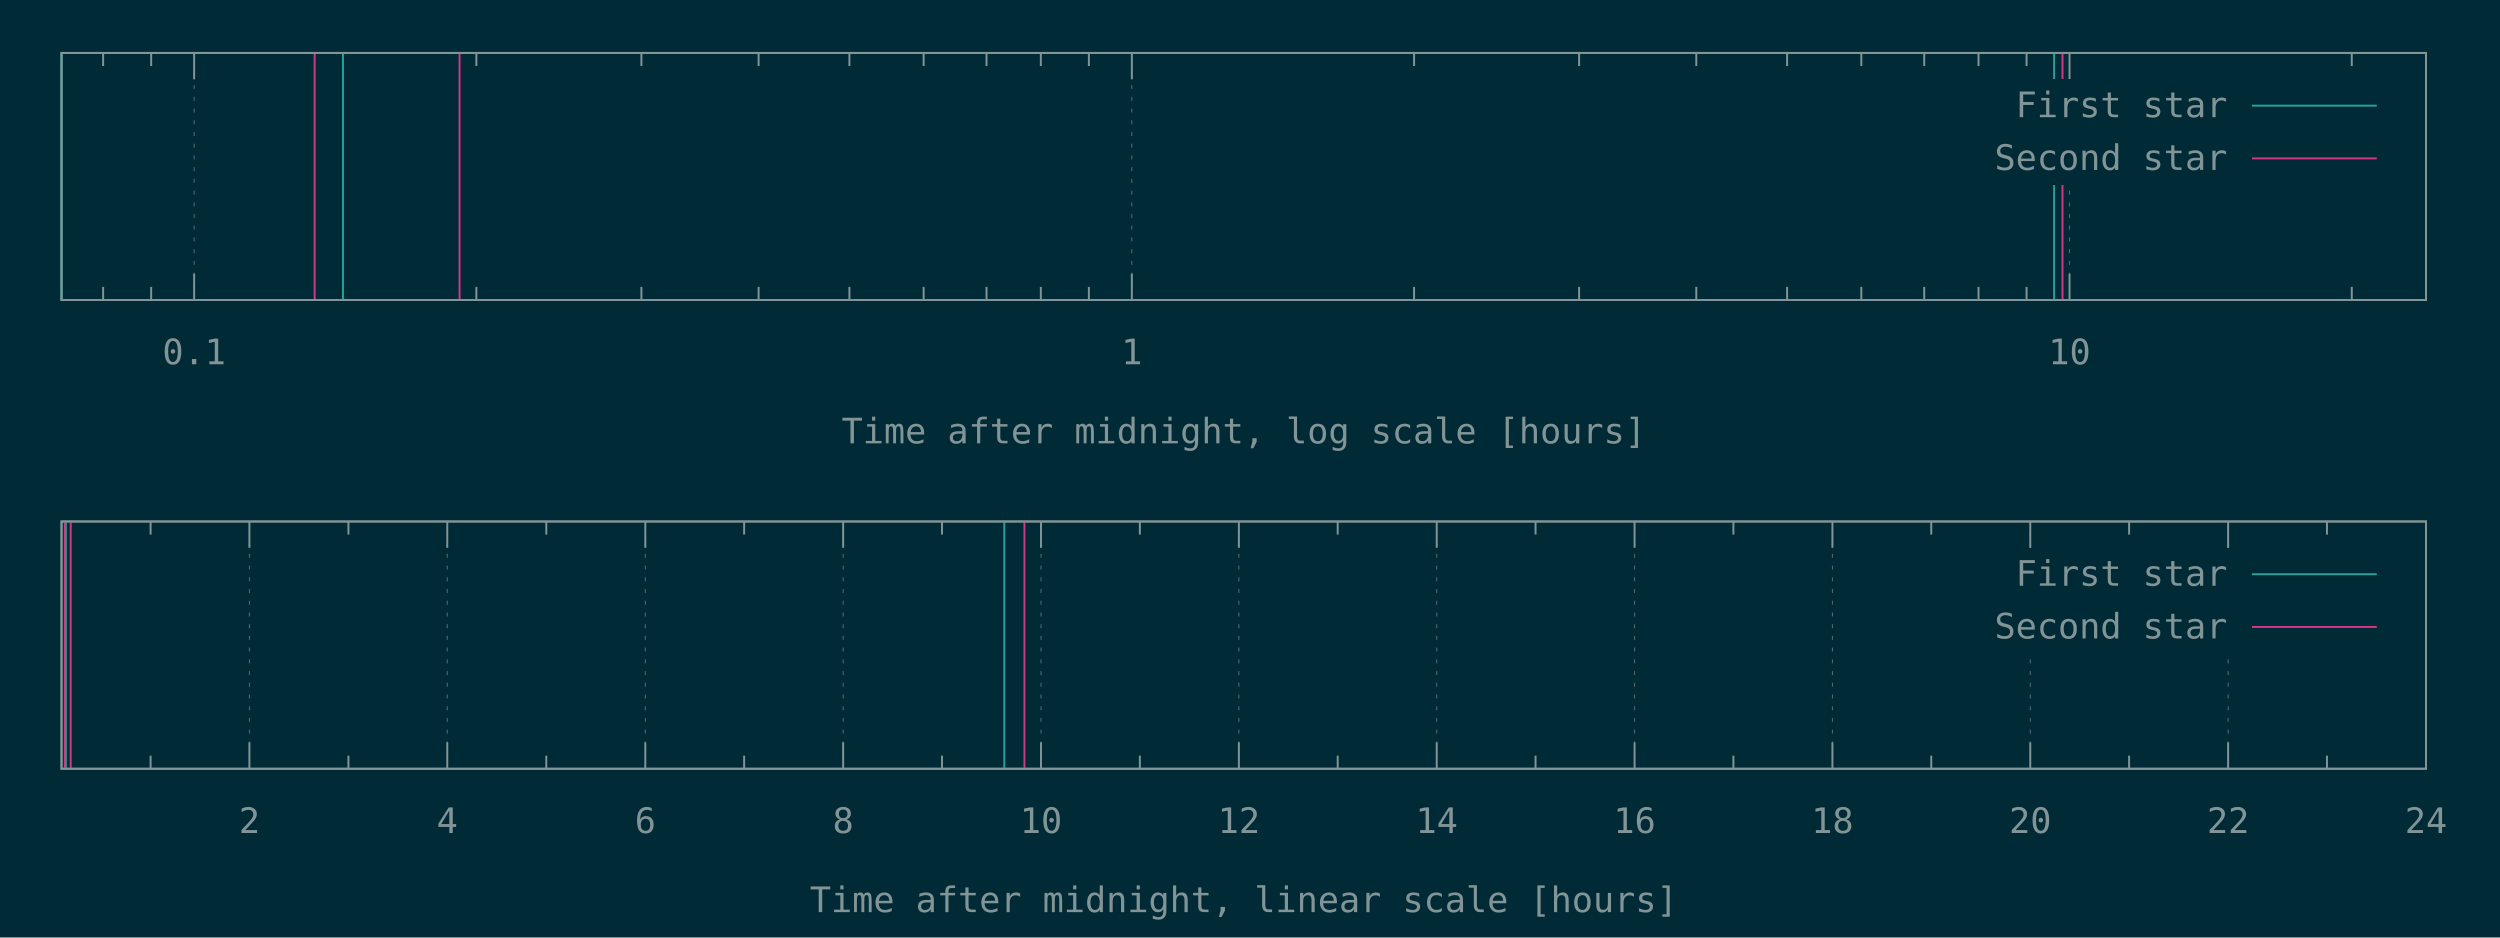
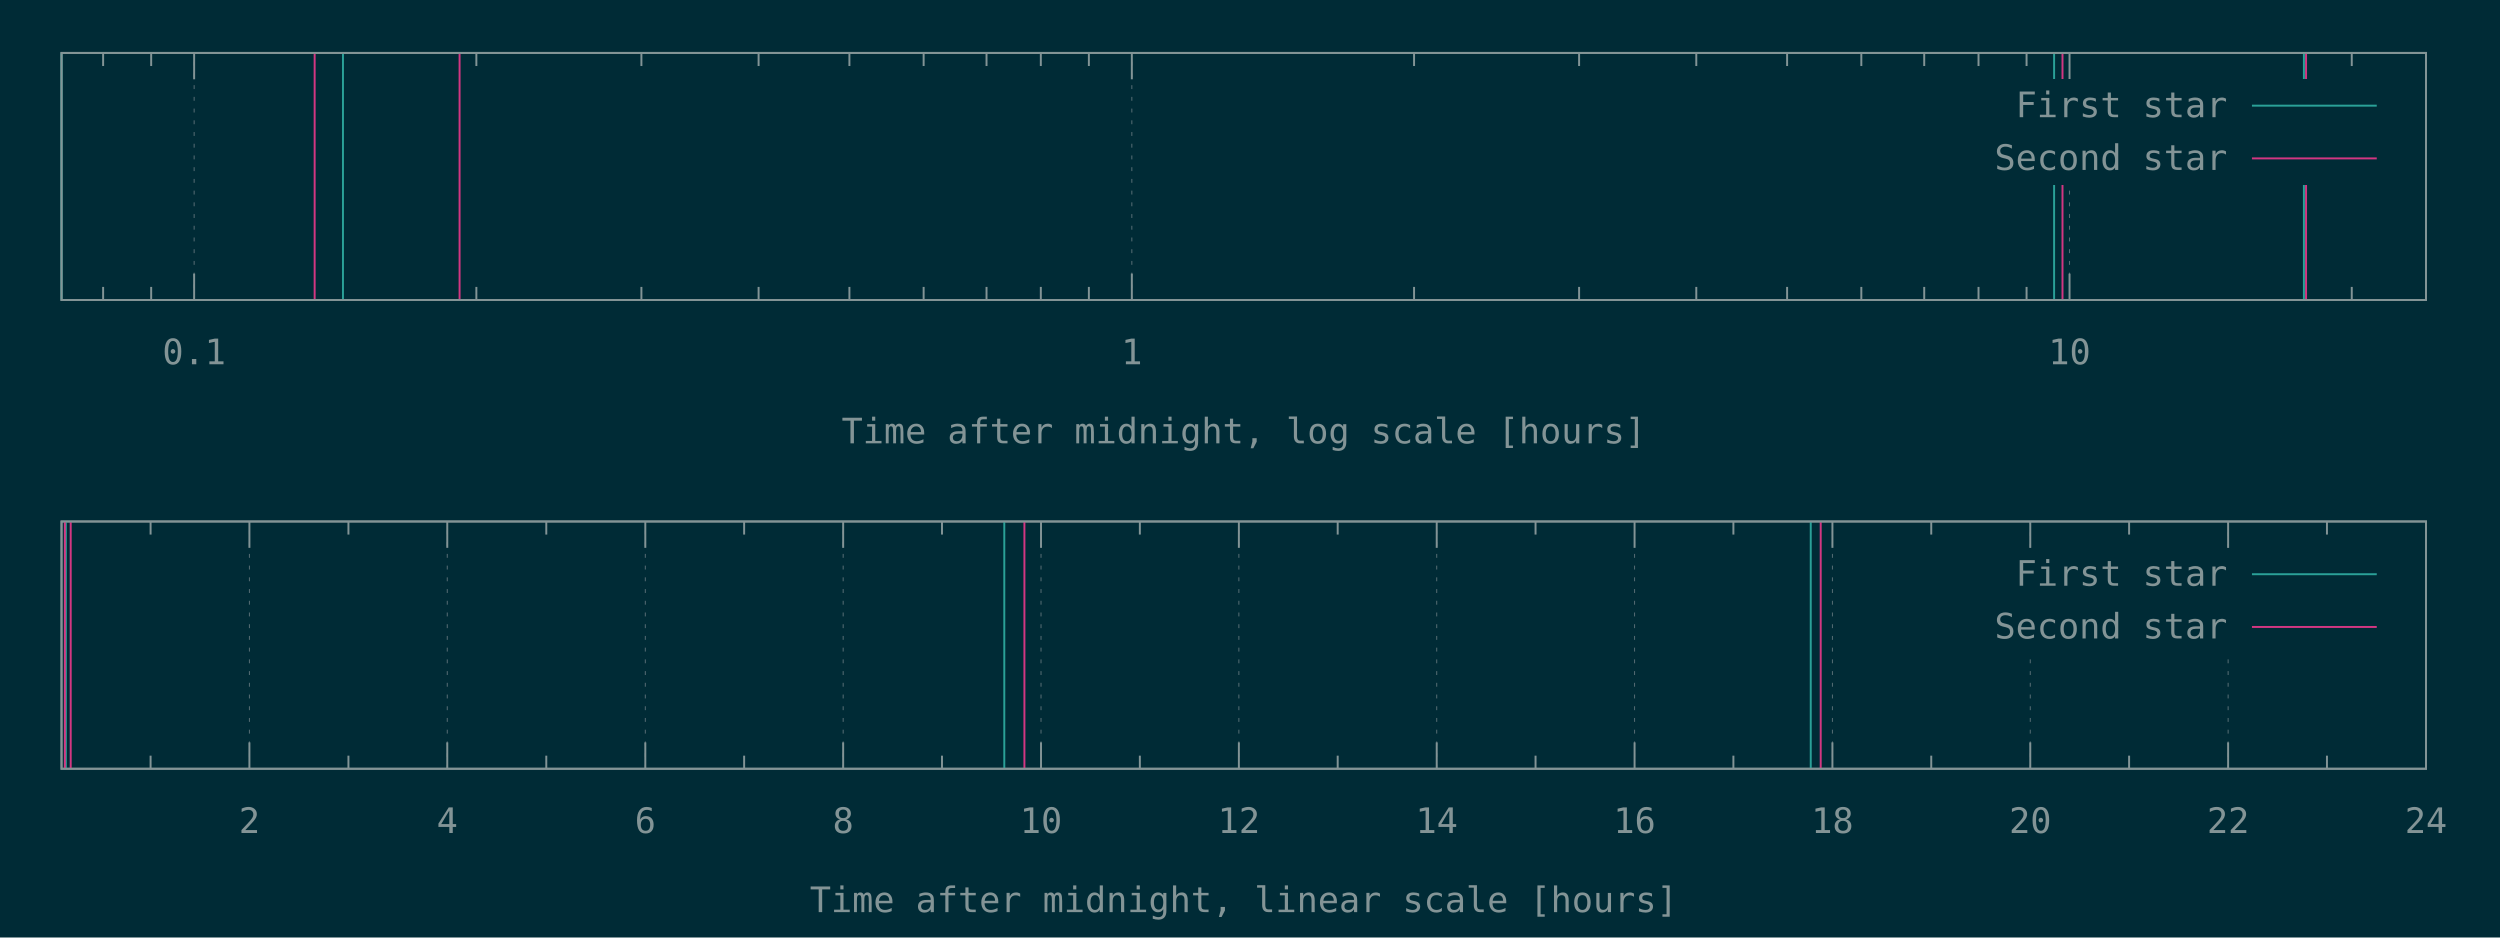
<svg xmlns="http://www.w3.org/2000/svg" xmlns:xlink="http://www.w3.org/1999/xlink" width="1280" height="480" viewBox="0 0 1280 480">
  <g id="gnuplot_canvas">
    <rect x="0" y="0" width="1280" height="480" fill="#002b36" />
    <defs>
      <circle id="gpDot" r="0.5" stroke-width="0.5" stroke="currentColor" />
      <path id="gpPt0" stroke-width="0.148" stroke="currentColor" d="M-1,0 h2 M0,-1 v2" />
      <path id="gpPt1" stroke-width="0.148" stroke="currentColor" d="M-1,-1 L1,1 M1,-1 L-1,1" />
      <path id="gpPt2" stroke-width="0.148" stroke="currentColor" d="M-1,0 L1,0 M0,-1 L0,1 M-1,-1 L1,1 M-1,1 L1,-1" />
      <rect id="gpPt3" stroke-width="0.148" stroke="currentColor" x="-1" y="-1" width="2" height="2" />
      <rect id="gpPt4" stroke-width="0.148" stroke="currentColor" fill="currentColor" x="-1" y="-1" width="2" height="2" />
      <circle id="gpPt5" stroke-width="0.148" stroke="currentColor" cx="0" cy="0" r="1" />
      <use xlink:href="#gpPt5" id="gpPt6" fill="currentColor" stroke="none" />
      <path id="gpPt7" stroke-width="0.148" stroke="currentColor" d="M0,-1.33 L-1.33,0.67 L1.33,0.67 z" />
      <use xlink:href="#gpPt7" id="gpPt8" fill="currentColor" stroke="none" />
      <use xlink:href="#gpPt7" id="gpPt9" stroke="currentColor" transform="rotate(180)" />
      <use xlink:href="#gpPt9" id="gpPt10" fill="currentColor" stroke="none" />
      <use xlink:href="#gpPt3" id="gpPt11" stroke="currentColor" transform="rotate(45)" />
      <use xlink:href="#gpPt11" id="gpPt12" fill="currentColor" stroke="none" />
      <path id="gpPt13" stroke-width="0.148" stroke="currentColor" d="M0,1.330 L1.265,0.411 L0.782,-1.067 L-0.782,-1.076 L-1.265,0.411 z" />
      <use xlink:href="#gpPt13" id="gpPt14" fill="currentColor" stroke="none" />
      <filter id="textbox" filterUnits="objectBoundingBox" x="0" y="0" height="1" width="1">
        <feFlood flood-color="#002B36" flood-opacity="1" result="bgnd" />
        <feComposite in="SourceGraphic" in2="bgnd" operator="atop" />
      </filter>
      <filter id="greybox" filterUnits="objectBoundingBox" x="0" y="0" height="1" width="1">
        <feFlood flood-color="lightgrey" flood-opacity="1" result="grey" />
        <feComposite in="SourceGraphic" in2="grey" operator="atop" />
      </filter>
    </defs>
    <g fill="none" color="#002B36" stroke="currentColor" stroke-width="1.00" stroke-linecap="butt" stroke-linejoin="miter">
</g>
    <g fill="none" color="black" stroke="currentColor" stroke-width="1.00" stroke-linecap="butt" stroke-linejoin="miter">
      <path stroke="rgb(131, 148, 150)" d="M52.8,153.6 L52.8,146.9 M52.8,27.1 L52.8,33.8 M77.4,153.6 L77.4,146.9 M77.4,27.1 L77.4,33.8    " />
    </g>
    <g fill="none" color="black" stroke="rgb(131, 148, 150)" stroke-width="0.50" stroke-linecap="butt" stroke-linejoin="miter">
</g>
    <g fill="none" color="gray" stroke="currentColor" stroke-width="0.50" stroke-linecap="butt" stroke-linejoin="miter">
      <path stroke="rgb( 88, 110, 117)" stroke-dasharray="2,4" class="gridline" d="M99.4,153.6 L99.4,27.1  " />
    </g>
    <g fill="none" color="gray" stroke="rgb( 88, 110, 117)" stroke-width="1.00" stroke-linecap="butt" stroke-linejoin="miter">
</g>
    <g fill="none" color="black" stroke="currentColor" stroke-width="1.00" stroke-linecap="butt" stroke-linejoin="miter">
      <path stroke="rgb(131, 148, 150)" d="M99.4,153.6 L99.4,140.1 M99.4,27.1 L99.4,40.6  " />
      <g transform="translate(99.4,186.5)" stroke="none" fill="rgb(131,148,150)" font-family="Inconsolata" font-size="18.00" text-anchor="middle">
        <text>
          <tspan font-family="Inconsolata"> 0.1</tspan>
        </text>
      </g>
    </g>
    <g fill="none" color="black" stroke="currentColor" stroke-width="1.00" stroke-linecap="butt" stroke-linejoin="miter">
      <path stroke="rgb(131, 148, 150)" d="M243.9,153.6 L243.9,146.9 M243.9,27.1 L243.9,33.8 M328.4,153.6 L328.4,146.9 M328.4,27.1 L328.4,33.8   M388.4,153.6 L388.4,146.9 M388.4,27.1 L388.4,33.8 M434.9,153.6 L434.9,146.9 M434.9,27.1 L434.9,33.8   M472.9,153.6 L472.9,146.9 M472.9,27.1 L472.9,33.8 M505.1,153.6 L505.1,146.9 M505.1,27.1 L505.1,33.8   M532.9,153.6 L532.9,146.9 M532.9,27.1 L532.9,33.8 M557.5,153.6 L557.5,146.9 M557.5,27.1 L557.5,33.8    " />
    </g>
    <g fill="none" color="black" stroke="rgb(131, 148, 150)" stroke-width="0.50" stroke-linecap="butt" stroke-linejoin="miter">
</g>
    <g fill="none" color="gray" stroke="currentColor" stroke-width="0.50" stroke-linecap="butt" stroke-linejoin="miter">
      <path stroke="rgb( 88, 110, 117)" stroke-dasharray="2,4" class="gridline" d="M579.5,153.6 L579.5,27.1  " />
    </g>
    <g fill="none" color="gray" stroke="rgb( 88, 110, 117)" stroke-width="1.00" stroke-linecap="butt" stroke-linejoin="miter">
</g>
    <g fill="none" color="black" stroke="currentColor" stroke-width="1.00" stroke-linecap="butt" stroke-linejoin="miter">
      <path stroke="rgb(131, 148, 150)" d="M579.5,153.6 L579.5,140.1 M579.5,27.1 L579.5,40.6  " />
      <g transform="translate(579.5,186.5)" stroke="none" fill="rgb(131,148,150)" font-family="Inconsolata" font-size="18.00" text-anchor="middle">
        <text>
          <tspan font-family="Inconsolata"> 1</tspan>
        </text>
      </g>
    </g>
    <g fill="none" color="black" stroke="currentColor" stroke-width="1.00" stroke-linecap="butt" stroke-linejoin="miter">
      <path stroke="rgb(131, 148, 150)" d="M724.0,153.6 L724.0,146.9 M724.0,27.1 L724.0,33.8 M808.5,153.6 L808.5,146.9 M808.5,27.1 L808.5,33.8   M868.5,153.6 L868.5,146.9 M868.5,27.1 L868.5,33.8 M915.0,153.6 L915.0,146.9 M915.0,27.1 L915.0,33.8   M953.0,153.6 L953.0,146.9 M953.0,27.1 L953.0,33.8 M985.2,153.6 L985.2,146.9 M985.2,27.1 L985.2,33.8   M1013.0,153.6 L1013.0,146.9 M1013.0,27.1 L1013.0,33.8 M1037.6,153.6 L1037.6,146.9 M1037.6,27.1 L1037.6,33.8    " />
    </g>
    <g fill="none" color="black" stroke="rgb(131, 148, 150)" stroke-width="0.50" stroke-linecap="butt" stroke-linejoin="miter">
</g>
    <g fill="none" color="gray" stroke="currentColor" stroke-width="0.50" stroke-linecap="butt" stroke-linejoin="miter">
      <path stroke="rgb( 88, 110, 117)" stroke-dasharray="2,4" class="gridline" d="M1059.6,153.6 L1059.6,94.6 M1059.6,40.6 L1059.6,27.1  " />
    </g>
    <g fill="none" color="gray" stroke="rgb( 88, 110, 117)" stroke-width="1.00" stroke-linecap="butt" stroke-linejoin="miter">
</g>
    <g fill="none" color="black" stroke="currentColor" stroke-width="1.00" stroke-linecap="butt" stroke-linejoin="miter">
      <path stroke="rgb(131, 148, 150)" d="M1059.6,153.6 L1059.6,140.1 M1059.6,27.1 L1059.6,40.6  " />
      <g transform="translate(1059.6,186.5)" stroke="none" fill="rgb(131,148,150)" font-family="Inconsolata" font-size="18.00" text-anchor="middle">
        <text>
          <tspan font-family="Inconsolata"> 10</tspan>
        </text>
      </g>
    </g>
    <g fill="none" color="black" stroke="currentColor" stroke-width="1.00" stroke-linecap="butt" stroke-linejoin="miter">
      <path stroke="rgb(131, 148, 150)" d="M1204.1,153.6 L1204.1,146.9 M1204.1,27.1 L1204.1,33.8  " />
    </g>
    <g fill="none" color="black" stroke="currentColor" stroke-width="1.00" stroke-linecap="butt" stroke-linejoin="miter">
      <path stroke="rgb(131, 148, 150)" d="M31.5,27.1 L31.5,153.6 L1242.1,153.6 L1242.1,27.1 L31.5,27.1 Z  " />
    </g>
    <g fill="none" color="black" stroke="currentColor" stroke-width="1.00" stroke-linecap="butt" stroke-linejoin="miter">
      <g transform="translate(636.8,227.0)" stroke="none" fill="rgb(131,148,150)" font-family="Inconsolata" font-size="18.00" text-anchor="middle">
        <text>
          <tspan font-family="Inconsolata">Time after midnight, log scale [hours]</tspan>
        </text>
      </g>
    </g>
    <g fill="none" color="black" stroke="currentColor" stroke-width="1.00" stroke-linecap="butt" stroke-linejoin="miter">
</g>
    <g id="gnuplot_plot_1a">
      <g fill="none" color="black" stroke="currentColor" stroke-width="1.00" stroke-linecap="butt" stroke-linejoin="miter">
-         <path stroke="rgb( 42, 161, 152)" d="M31.5,153.6 L31.5,27.1 M175.6,153.6 L175.6,27.1 M1051.7,153.6 L1051.7,27.1  " />
+         <path stroke="rgb( 42, 161, 152)" d="M31.5,153.6 L31.5,27.1 M175.6,153.6 L175.6,27.1 M1051.7,153.6 L1051.7,27.1 M1179.6,153.6 L1179.6,27.1    " />
      </g>
    </g>
    <g id="gnuplot_plot_2a">
      <g fill="none" color="black" stroke="currentColor" stroke-width="1.00" stroke-linecap="butt" stroke-linejoin="miter">
-         <path stroke="rgb(211,  54, 130)" d="M161.1,153.6 L161.1,27.1 M235.3,153.6 L235.3,27.1 M1056.0,153.6 L1056.0,27.1  " />
+         <path stroke="rgb(211,  54, 130)" d="M161.1,153.6 L161.1,27.1 M235.3,153.6 L235.3,27.1 M1056.0,153.6 L1056.0,27.1 M1180.7,153.6 L1180.7,27.1    " />
      </g>
    </g>
    <g stroke="none" shape-rendering="crispEdges">
      <polygon fill="#002B36" points="1001.8,94.6 1229.5,94.6 1229.5,40.6 1001.8,40.6 " />
    </g>
    <g id="gnuplot_plot_1a">
      <g fill="none" color="black" stroke="currentColor" stroke-width="1.00" stroke-linecap="butt" stroke-linejoin="miter">
        <g transform="translate(1140.4,60.0)" stroke="none" fill="rgb(131,148,150)" font-family="Inconsolata" font-size="18.00" text-anchor="end">
          <text>
            <tspan font-family="Inconsolata">First star</tspan>
          </text>
        </g>
      </g>
      <g fill="none" color="black" stroke="currentColor" stroke-width="1.00" stroke-linecap="butt" stroke-linejoin="miter">
        <path stroke="rgb( 42, 161, 152)" d="M1153.0,54.1 L1216.9,54.1  " />
      </g>
    </g>
    <g id="gnuplot_plot_2a">
      <g fill="none" color="black" stroke="currentColor" stroke-width="1.00" stroke-linecap="butt" stroke-linejoin="miter">
        <g transform="translate(1140.4,87.0)" stroke="none" fill="rgb(131,148,150)" font-family="Inconsolata" font-size="18.00" text-anchor="end">
          <text>
            <tspan font-family="Inconsolata">Second star</tspan>
          </text>
        </g>
      </g>
      <g fill="none" color="black" stroke="currentColor" stroke-width="1.00" stroke-linecap="butt" stroke-linejoin="miter">
        <path stroke="rgb(211,  54, 130)" d="M1153.0,81.1 L1216.9,81.1  " />
      </g>
    </g>
    <g fill="none" color="#002B36" stroke="rgb(211,  54, 130)" stroke-width="2.00" stroke-linecap="butt" stroke-linejoin="miter">
</g>
    <g fill="none" color="black" stroke="currentColor" stroke-width="2.00" stroke-linecap="butt" stroke-linejoin="miter">
</g>
    <g fill="none" color="black" stroke="black" stroke-width="1.00" stroke-linecap="butt" stroke-linejoin="miter">
</g>
    <g fill="none" color="black" stroke="currentColor" stroke-width="1.00" stroke-linecap="butt" stroke-linejoin="miter">
      <path stroke="rgb(131, 148, 150)" d="M31.5,27.1 L31.5,153.6 L1242.1,153.6 L1242.1,27.1 L31.5,27.1 Z  " />
    </g>
    <g fill="none" color="black" stroke="currentColor" stroke-width="1.00" stroke-linecap="butt" stroke-linejoin="miter">
</g>
    <g fill="none" color="black" stroke="currentColor" stroke-width="1.00" stroke-linecap="butt" stroke-linejoin="miter">
      <path stroke="rgb(131, 148, 150)" d="M77.1,393.6 L77.1,386.9 M77.1,267.0 L77.1,273.7  " />
    </g>
    <g fill="none" color="black" stroke="rgb(131, 148, 150)" stroke-width="0.50" stroke-linecap="butt" stroke-linejoin="miter">
</g>
    <g fill="none" color="gray" stroke="currentColor" stroke-width="0.50" stroke-linecap="butt" stroke-linejoin="miter">
      <path stroke="rgb( 88, 110, 117)" stroke-dasharray="2,4" class="gridline" d="M127.7,393.6 L127.7,267.0  " />
    </g>
    <g fill="none" color="gray" stroke="rgb( 88, 110, 117)" stroke-width="1.00" stroke-linecap="butt" stroke-linejoin="miter">
</g>
    <g fill="none" color="black" stroke="currentColor" stroke-width="1.00" stroke-linecap="butt" stroke-linejoin="miter">
      <path stroke="rgb(131, 148, 150)" d="M127.7,393.6 L127.7,380.1 M127.7,267.0 L127.7,280.5  " />
      <g transform="translate(127.7,426.5)" stroke="none" fill="rgb(131,148,150)" font-family="Inconsolata" font-size="18.00" text-anchor="middle">
        <text>
          <tspan font-family="Inconsolata"> 2</tspan>
        </text>
      </g>
    </g>
    <g fill="none" color="black" stroke="currentColor" stroke-width="1.00" stroke-linecap="butt" stroke-linejoin="miter">
      <path stroke="rgb(131, 148, 150)" d="M178.4,393.6 L178.4,386.9 M178.4,267.0 L178.4,273.7  " />
    </g>
    <g fill="none" color="black" stroke="rgb(131, 148, 150)" stroke-width="0.50" stroke-linecap="butt" stroke-linejoin="miter">
</g>
    <g fill="none" color="gray" stroke="currentColor" stroke-width="0.50" stroke-linecap="butt" stroke-linejoin="miter">
      <path stroke="rgb( 88, 110, 117)" stroke-dasharray="2,4" class="gridline" d="M229.0,393.6 L229.0,267.0  " />
    </g>
    <g fill="none" color="gray" stroke="rgb( 88, 110, 117)" stroke-width="1.00" stroke-linecap="butt" stroke-linejoin="miter">
</g>
    <g fill="none" color="black" stroke="currentColor" stroke-width="1.00" stroke-linecap="butt" stroke-linejoin="miter">
      <path stroke="rgb(131, 148, 150)" d="M229.0,393.6 L229.0,380.1 M229.0,267.0 L229.0,280.5  " />
      <g transform="translate(229.0,426.5)" stroke="none" fill="rgb(131,148,150)" font-family="Inconsolata" font-size="18.00" text-anchor="middle">
        <text>
          <tspan font-family="Inconsolata"> 4</tspan>
        </text>
      </g>
    </g>
    <g fill="none" color="black" stroke="currentColor" stroke-width="1.00" stroke-linecap="butt" stroke-linejoin="miter">
      <path stroke="rgb(131, 148, 150)" d="M279.7,393.6 L279.7,386.9 M279.7,267.0 L279.7,273.7  " />
    </g>
    <g fill="none" color="black" stroke="rgb(131, 148, 150)" stroke-width="0.50" stroke-linecap="butt" stroke-linejoin="miter">
</g>
    <g fill="none" color="gray" stroke="currentColor" stroke-width="0.50" stroke-linecap="butt" stroke-linejoin="miter">
      <path stroke="rgb( 88, 110, 117)" stroke-dasharray="2,4" class="gridline" d="M330.4,393.6 L330.4,267.0  " />
    </g>
    <g fill="none" color="gray" stroke="rgb( 88, 110, 117)" stroke-width="1.00" stroke-linecap="butt" stroke-linejoin="miter">
</g>
    <g fill="none" color="black" stroke="currentColor" stroke-width="1.00" stroke-linecap="butt" stroke-linejoin="miter">
      <path stroke="rgb(131, 148, 150)" d="M330.4,393.6 L330.4,380.1 M330.4,267.0 L330.4,280.5  " />
      <g transform="translate(330.4,426.5)" stroke="none" fill="rgb(131,148,150)" font-family="Inconsolata" font-size="18.00" text-anchor="middle">
        <text>
          <tspan font-family="Inconsolata"> 6</tspan>
        </text>
      </g>
    </g>
    <g fill="none" color="black" stroke="currentColor" stroke-width="1.00" stroke-linecap="butt" stroke-linejoin="miter">
      <path stroke="rgb(131, 148, 150)" d="M381.0,393.6 L381.0,386.9 M381.0,267.0 L381.0,273.7  " />
    </g>
    <g fill="none" color="black" stroke="rgb(131, 148, 150)" stroke-width="0.50" stroke-linecap="butt" stroke-linejoin="miter">
</g>
    <g fill="none" color="gray" stroke="currentColor" stroke-width="0.50" stroke-linecap="butt" stroke-linejoin="miter">
      <path stroke="rgb( 88, 110, 117)" stroke-dasharray="2,4" class="gridline" d="M431.7,393.6 L431.7,267.0  " />
    </g>
    <g fill="none" color="gray" stroke="rgb( 88, 110, 117)" stroke-width="1.00" stroke-linecap="butt" stroke-linejoin="miter">
</g>
    <g fill="none" color="black" stroke="currentColor" stroke-width="1.00" stroke-linecap="butt" stroke-linejoin="miter">
      <path stroke="rgb(131, 148, 150)" d="M431.7,393.6 L431.7,380.1 M431.7,267.0 L431.7,280.5  " />
      <g transform="translate(431.7,426.5)" stroke="none" fill="rgb(131,148,150)" font-family="Inconsolata" font-size="18.00" text-anchor="middle">
        <text>
          <tspan font-family="Inconsolata"> 8</tspan>
        </text>
      </g>
    </g>
    <g fill="none" color="black" stroke="currentColor" stroke-width="1.00" stroke-linecap="butt" stroke-linejoin="miter">
      <path stroke="rgb(131, 148, 150)" d="M482.3,393.6 L482.3,386.9 M482.3,267.0 L482.3,273.7  " />
    </g>
    <g fill="none" color="black" stroke="rgb(131, 148, 150)" stroke-width="0.50" stroke-linecap="butt" stroke-linejoin="miter">
</g>
    <g fill="none" color="gray" stroke="currentColor" stroke-width="0.50" stroke-linecap="butt" stroke-linejoin="miter">
      <path stroke="rgb( 88, 110, 117)" stroke-dasharray="2,4" class="gridline" d="M533.0,393.6 L533.0,267.0  " />
    </g>
    <g fill="none" color="gray" stroke="rgb( 88, 110, 117)" stroke-width="1.00" stroke-linecap="butt" stroke-linejoin="miter">
</g>
    <g fill="none" color="black" stroke="currentColor" stroke-width="1.00" stroke-linecap="butt" stroke-linejoin="miter">
      <path stroke="rgb(131, 148, 150)" d="M533.0,393.6 L533.0,380.1 M533.0,267.0 L533.0,280.5  " />
      <g transform="translate(533.0,426.5)" stroke="none" fill="rgb(131,148,150)" font-family="Inconsolata" font-size="18.00" text-anchor="middle">
        <text>
          <tspan font-family="Inconsolata"> 10</tspan>
        </text>
      </g>
    </g>
    <g fill="none" color="black" stroke="currentColor" stroke-width="1.00" stroke-linecap="butt" stroke-linejoin="miter">
      <path stroke="rgb(131, 148, 150)" d="M583.6,393.6 L583.6,386.9 M583.6,267.0 L583.6,273.7  " />
    </g>
    <g fill="none" color="black" stroke="rgb(131, 148, 150)" stroke-width="0.50" stroke-linecap="butt" stroke-linejoin="miter">
</g>
    <g fill="none" color="gray" stroke="currentColor" stroke-width="0.50" stroke-linecap="butt" stroke-linejoin="miter">
      <path stroke="rgb( 88, 110, 117)" stroke-dasharray="2,4" class="gridline" d="M634.3,393.6 L634.3,267.0  " />
    </g>
    <g fill="none" color="gray" stroke="rgb( 88, 110, 117)" stroke-width="1.00" stroke-linecap="butt" stroke-linejoin="miter">
</g>
    <g fill="none" color="black" stroke="currentColor" stroke-width="1.00" stroke-linecap="butt" stroke-linejoin="miter">
      <path stroke="rgb(131, 148, 150)" d="M634.3,393.6 L634.3,380.1 M634.3,267.0 L634.3,280.5  " />
      <g transform="translate(634.3,426.5)" stroke="none" fill="rgb(131,148,150)" font-family="Inconsolata" font-size="18.00" text-anchor="middle">
        <text>
          <tspan font-family="Inconsolata"> 12</tspan>
        </text>
      </g>
    </g>
    <g fill="none" color="black" stroke="currentColor" stroke-width="1.00" stroke-linecap="butt" stroke-linejoin="miter">
      <path stroke="rgb(131, 148, 150)" d="M684.9,393.6 L684.9,386.9 M684.9,267.0 L684.9,273.7  " />
    </g>
    <g fill="none" color="black" stroke="rgb(131, 148, 150)" stroke-width="0.50" stroke-linecap="butt" stroke-linejoin="miter">
</g>
    <g fill="none" color="gray" stroke="currentColor" stroke-width="0.50" stroke-linecap="butt" stroke-linejoin="miter">
      <path stroke="rgb( 88, 110, 117)" stroke-dasharray="2,4" class="gridline" d="M735.6,393.6 L735.6,267.0  " />
    </g>
    <g fill="none" color="gray" stroke="rgb( 88, 110, 117)" stroke-width="1.00" stroke-linecap="butt" stroke-linejoin="miter">
</g>
    <g fill="none" color="black" stroke="currentColor" stroke-width="1.00" stroke-linecap="butt" stroke-linejoin="miter">
      <path stroke="rgb(131, 148, 150)" d="M735.6,393.6 L735.6,380.1 M735.6,267.0 L735.6,280.5  " />
      <g transform="translate(735.6,426.5)" stroke="none" fill="rgb(131,148,150)" font-family="Inconsolata" font-size="18.00" text-anchor="middle">
        <text>
          <tspan font-family="Inconsolata"> 14</tspan>
        </text>
      </g>
    </g>
    <g fill="none" color="black" stroke="currentColor" stroke-width="1.00" stroke-linecap="butt" stroke-linejoin="miter">
      <path stroke="rgb(131, 148, 150)" d="M786.2,393.6 L786.2,386.9 M786.2,267.0 L786.2,273.7  " />
    </g>
    <g fill="none" color="black" stroke="rgb(131, 148, 150)" stroke-width="0.50" stroke-linecap="butt" stroke-linejoin="miter">
</g>
    <g fill="none" color="gray" stroke="currentColor" stroke-width="0.50" stroke-linecap="butt" stroke-linejoin="miter">
      <path stroke="rgb( 88, 110, 117)" stroke-dasharray="2,4" class="gridline" d="M836.9,393.6 L836.9,267.0  " />
    </g>
    <g fill="none" color="gray" stroke="rgb( 88, 110, 117)" stroke-width="1.00" stroke-linecap="butt" stroke-linejoin="miter">
</g>
    <g fill="none" color="black" stroke="currentColor" stroke-width="1.00" stroke-linecap="butt" stroke-linejoin="miter">
      <path stroke="rgb(131, 148, 150)" d="M836.9,393.6 L836.9,380.1 M836.9,267.0 L836.9,280.5  " />
      <g transform="translate(836.9,426.5)" stroke="none" fill="rgb(131,148,150)" font-family="Inconsolata" font-size="18.00" text-anchor="middle">
        <text>
          <tspan font-family="Inconsolata"> 16</tspan>
        </text>
      </g>
    </g>
    <g fill="none" color="black" stroke="currentColor" stroke-width="1.00" stroke-linecap="butt" stroke-linejoin="miter">
      <path stroke="rgb(131, 148, 150)" d="M887.5,393.6 L887.5,386.9 M887.5,267.0 L887.5,273.7  " />
    </g>
    <g fill="none" color="black" stroke="rgb(131, 148, 150)" stroke-width="0.50" stroke-linecap="butt" stroke-linejoin="miter">
</g>
    <g fill="none" color="gray" stroke="currentColor" stroke-width="0.50" stroke-linecap="butt" stroke-linejoin="miter">
      <path stroke="rgb( 88, 110, 117)" stroke-dasharray="2,4" class="gridline" d="M938.2,393.6 L938.2,267.0  " />
    </g>
    <g fill="none" color="gray" stroke="rgb( 88, 110, 117)" stroke-width="1.00" stroke-linecap="butt" stroke-linejoin="miter">
</g>
    <g fill="none" color="black" stroke="currentColor" stroke-width="1.00" stroke-linecap="butt" stroke-linejoin="miter">
      <path stroke="rgb(131, 148, 150)" d="M938.2,393.6 L938.2,380.1 M938.2,267.0 L938.2,280.5  " />
      <g transform="translate(938.2,426.5)" stroke="none" fill="rgb(131,148,150)" font-family="Inconsolata" font-size="18.00" text-anchor="middle">
        <text>
          <tspan font-family="Inconsolata"> 18</tspan>
        </text>
      </g>
    </g>
    <g fill="none" color="black" stroke="currentColor" stroke-width="1.00" stroke-linecap="butt" stroke-linejoin="miter">
      <path stroke="rgb(131, 148, 150)" d="M988.8,393.6 L988.8,386.9 M988.8,267.0 L988.8,273.7  " />
    </g>
    <g fill="none" color="black" stroke="rgb(131, 148, 150)" stroke-width="0.50" stroke-linecap="butt" stroke-linejoin="miter">
</g>
    <g fill="none" color="gray" stroke="currentColor" stroke-width="0.50" stroke-linecap="butt" stroke-linejoin="miter">
      <path stroke="rgb( 88, 110, 117)" stroke-dasharray="2,4" class="gridline" d="M1039.5,393.6 L1039.5,334.5 M1039.5,280.5 L1039.5,267.0  " />
    </g>
    <g fill="none" color="gray" stroke="rgb( 88, 110, 117)" stroke-width="1.00" stroke-linecap="butt" stroke-linejoin="miter">
</g>
    <g fill="none" color="black" stroke="currentColor" stroke-width="1.00" stroke-linecap="butt" stroke-linejoin="miter">
      <path stroke="rgb(131, 148, 150)" d="M1039.5,393.6 L1039.5,380.1 M1039.5,267.0 L1039.5,280.5  " />
      <g transform="translate(1039.5,426.5)" stroke="none" fill="rgb(131,148,150)" font-family="Inconsolata" font-size="18.00" text-anchor="middle">
        <text>
          <tspan font-family="Inconsolata"> 20</tspan>
        </text>
      </g>
    </g>
    <g fill="none" color="black" stroke="currentColor" stroke-width="1.00" stroke-linecap="butt" stroke-linejoin="miter">
      <path stroke="rgb(131, 148, 150)" d="M1090.1,393.6 L1090.1,386.9 M1090.1,267.0 L1090.1,273.7  " />
    </g>
    <g fill="none" color="black" stroke="rgb(131, 148, 150)" stroke-width="0.50" stroke-linecap="butt" stroke-linejoin="miter">
</g>
    <g fill="none" color="gray" stroke="currentColor" stroke-width="0.50" stroke-linecap="butt" stroke-linejoin="miter">
      <path stroke="rgb( 88, 110, 117)" stroke-dasharray="2,4" class="gridline" d="M1140.8,393.6 L1140.8,334.5 M1140.8,280.5 L1140.8,267.0  " />
    </g>
    <g fill="none" color="gray" stroke="rgb( 88, 110, 117)" stroke-width="1.00" stroke-linecap="butt" stroke-linejoin="miter">
</g>
    <g fill="none" color="black" stroke="currentColor" stroke-width="1.00" stroke-linecap="butt" stroke-linejoin="miter">
      <path stroke="rgb(131, 148, 150)" d="M1140.8,393.6 L1140.8,380.1 M1140.8,267.0 L1140.8,280.5  " />
      <g transform="translate(1140.8,426.5)" stroke="none" fill="rgb(131,148,150)" font-family="Inconsolata" font-size="18.00" text-anchor="middle">
        <text>
          <tspan font-family="Inconsolata"> 22</tspan>
        </text>
      </g>
    </g>
    <g fill="none" color="black" stroke="currentColor" stroke-width="1.00" stroke-linecap="butt" stroke-linejoin="miter">
      <path stroke="rgb(131, 148, 150)" d="M1191.4,393.6 L1191.4,386.9 M1191.4,267.0 L1191.4,273.7  " />
    </g>
    <g fill="none" color="black" stroke="rgb(131, 148, 150)" stroke-width="0.50" stroke-linecap="butt" stroke-linejoin="miter">
</g>
    <g fill="none" color="gray" stroke="currentColor" stroke-width="0.50" stroke-linecap="butt" stroke-linejoin="miter">
      <path stroke="rgb( 88, 110, 117)" stroke-dasharray="2,4" class="gridline" d="M1242.1,393.6 L1242.1,267.0  " />
    </g>
    <g fill="none" color="gray" stroke="rgb( 88, 110, 117)" stroke-width="1.00" stroke-linecap="butt" stroke-linejoin="miter">
</g>
    <g fill="none" color="black" stroke="currentColor" stroke-width="1.00" stroke-linecap="butt" stroke-linejoin="miter">
      <path stroke="rgb(131, 148, 150)" d="M1242.1,393.6 L1242.1,380.1 M1242.1,267.0 L1242.1,280.5  " />
      <g transform="translate(1242.1,426.5)" stroke="none" fill="rgb(131,148,150)" font-family="Inconsolata" font-size="18.00" text-anchor="middle">
        <text>
          <tspan font-family="Inconsolata"> 24</tspan>
        </text>
      </g>
    </g>
    <g fill="none" color="black" stroke="currentColor" stroke-width="1.00" stroke-linecap="butt" stroke-linejoin="miter">
</g>
    <g fill="none" color="black" stroke="currentColor" stroke-width="1.00" stroke-linecap="butt" stroke-linejoin="miter">
      <path stroke="rgb(131, 148, 150)" d="M31.5,267.0 L31.5,393.6 L1242.1,393.6 L1242.1,267.0 L31.5,267.0 Z  " />
    </g>
    <g fill="none" color="black" stroke="currentColor" stroke-width="1.00" stroke-linecap="butt" stroke-linejoin="miter">
      <g transform="translate(636.8,467.0)" stroke="none" fill="rgb(131,148,150)" font-family="Inconsolata" font-size="18.00" text-anchor="middle">
        <text>
          <tspan font-family="Inconsolata">Time after midnight, linear scale [hours]</tspan>
        </text>
      </g>
    </g>
    <g fill="none" color="black" stroke="currentColor" stroke-width="1.00" stroke-linecap="butt" stroke-linejoin="miter">
</g>
    <g id="gnuplot_plot_1b">
      <g fill="none" color="black" stroke="currentColor" stroke-width="1.00" stroke-linecap="butt" stroke-linejoin="miter">
-         <path stroke="rgb( 42, 161, 152)" d="M33.7,393.6 L33.7,267.0 M514.2,393.6 L514.2,267.0  " />
+         <path stroke="rgb( 42, 161, 152)" d="M33.7,393.6 L33.7,267.0 M514.2,393.6 L514.2,267.0 M927.1,393.6 L927.1,267.0  " />
      </g>
    </g>
    <g id="gnuplot_plot_2b">
      <g fill="none" color="black" stroke="currentColor" stroke-width="1.00" stroke-linecap="butt" stroke-linejoin="miter">
-         <path stroke="rgb(211,  54, 130)" d="M33.2,393.6 L33.2,267.0 M36.2,393.6 L36.2,267.0 M524.5,393.6 L524.5,267.0  " />
+         <path stroke="rgb(211,  54, 130)" d="M33.2,393.6 L33.2,267.0 M36.2,393.6 L36.2,267.0 M524.5,393.6 L524.5,267.0 M932.2,393.6 L932.2,267.0    " />
      </g>
    </g>
    <g stroke="none" shape-rendering="crispEdges">
      <polygon fill="#002B36" points="1001.8,334.5 1229.5,334.5 1229.5,280.5 1001.8,280.5 " />
    </g>
    <g id="gnuplot_plot_1b">
      <g fill="none" color="black" stroke="currentColor" stroke-width="1.00" stroke-linecap="butt" stroke-linejoin="miter">
        <g transform="translate(1140.4,299.9)" stroke="none" fill="rgb(131,148,150)" font-family="Inconsolata" font-size="18.00" text-anchor="end">
          <text>
            <tspan font-family="Inconsolata">First star</tspan>
          </text>
        </g>
      </g>
      <g fill="none" color="black" stroke="currentColor" stroke-width="1.00" stroke-linecap="butt" stroke-linejoin="miter">
        <path stroke="rgb( 42, 161, 152)" d="M1153.0,294.0 L1216.9,294.0  " />
      </g>
    </g>
    <g id="gnuplot_plot_2b">
      <g fill="none" color="black" stroke="currentColor" stroke-width="1.00" stroke-linecap="butt" stroke-linejoin="miter">
        <g transform="translate(1140.4,326.9)" stroke="none" fill="rgb(131,148,150)" font-family="Inconsolata" font-size="18.00" text-anchor="end">
          <text>
            <tspan font-family="Inconsolata">Second star</tspan>
          </text>
        </g>
      </g>
      <g fill="none" color="black" stroke="currentColor" stroke-width="1.00" stroke-linecap="butt" stroke-linejoin="miter">
        <path stroke="rgb(211,  54, 130)" d="M1153.0,321.0 L1216.9,321.0  " />
      </g>
    </g>
    <g fill="none" color="#002B36" stroke="rgb(211,  54, 130)" stroke-width="2.00" stroke-linecap="butt" stroke-linejoin="miter">
</g>
    <g fill="none" color="black" stroke="currentColor" stroke-width="2.00" stroke-linecap="butt" stroke-linejoin="miter">
</g>
    <g fill="none" color="black" stroke="black" stroke-width="1.00" stroke-linecap="butt" stroke-linejoin="miter">
</g>
    <g fill="none" color="black" stroke="currentColor" stroke-width="1.00" stroke-linecap="butt" stroke-linejoin="miter">
      <path stroke="rgb(131, 148, 150)" d="M31.5,267.0 L31.5,393.6 L1242.1,393.6 L1242.1,267.0 L31.5,267.0 Z  " />
    </g>
    <g fill="none" color="black" stroke="currentColor" stroke-width="1.00" stroke-linecap="butt" stroke-linejoin="miter">
</g>
  </g>
</svg>
